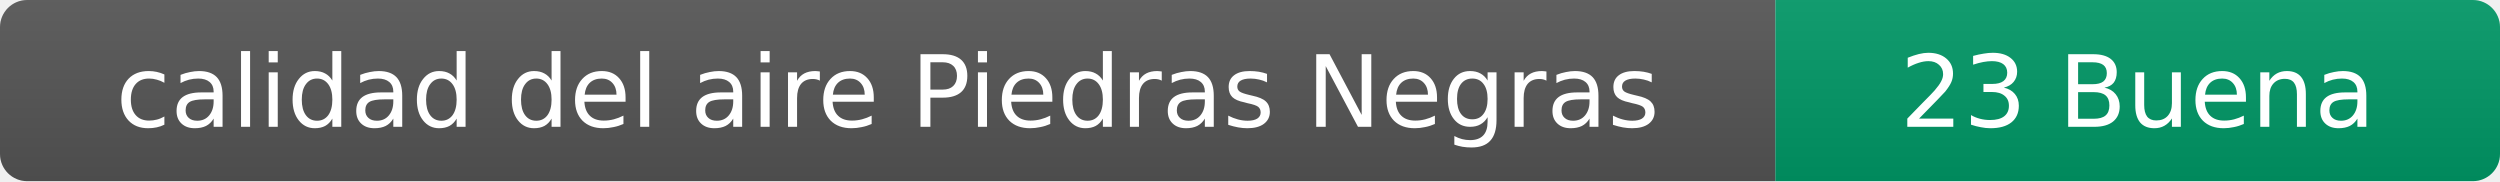
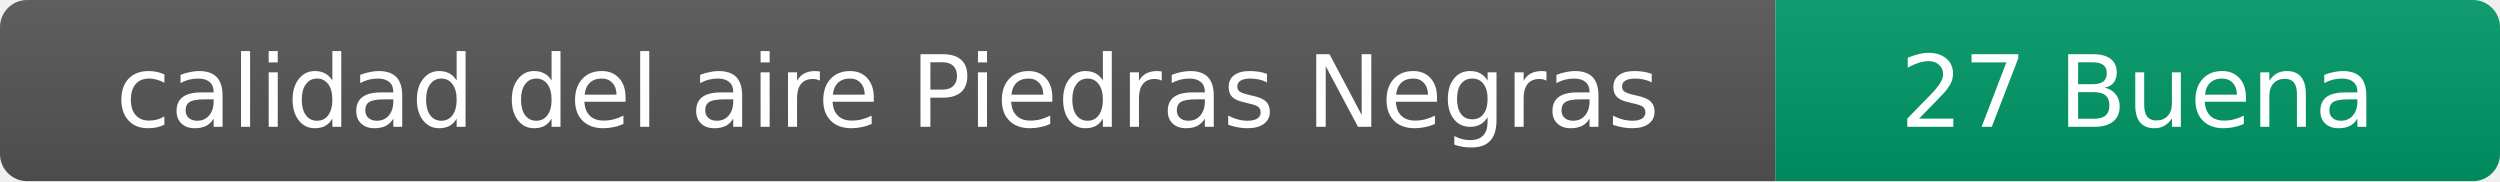
- <svg xmlns="http://www.w3.org/2000/svg" width="276" height="20" role="img" aria-label="calidad del aire: 23 Buena">
+ <svg xmlns="http://www.w3.org/2000/svg" width="276" height="20" role="img" aria-label="calidad del aire: 27 Buena">
  <linearGradient id="s" x2="0" y2="100%">
    <stop offset="0" stop-color="#bbb" stop-opacity=".1" />
    <stop offset="1" stop-opacity=".1" />
  </linearGradient>
  <clipPath id="r">
    <rect width="276" height="20" rx="3" fill="#fff" />
  </clipPath>
  <g clip-path="url(#r)">
    <rect width="196" height="20" fill="#555" />
    <rect x="196" width="80" height="20" fill="#009966" />
    <rect width="276" height="20" fill="url(#s)" />
  </g>
  <g fill="#fff" text-anchor="middle" font-family="Verdana,Geneva,DejaVu Sans,sans-serif" font-size="11">
    <text x="98" y="14">calidad del aire Piedras Negras</text>
-     <text x="236" y="14">23 Buena</text>
+     <text x="236" y="14">27 Buena</text>
  </g>
</svg>
